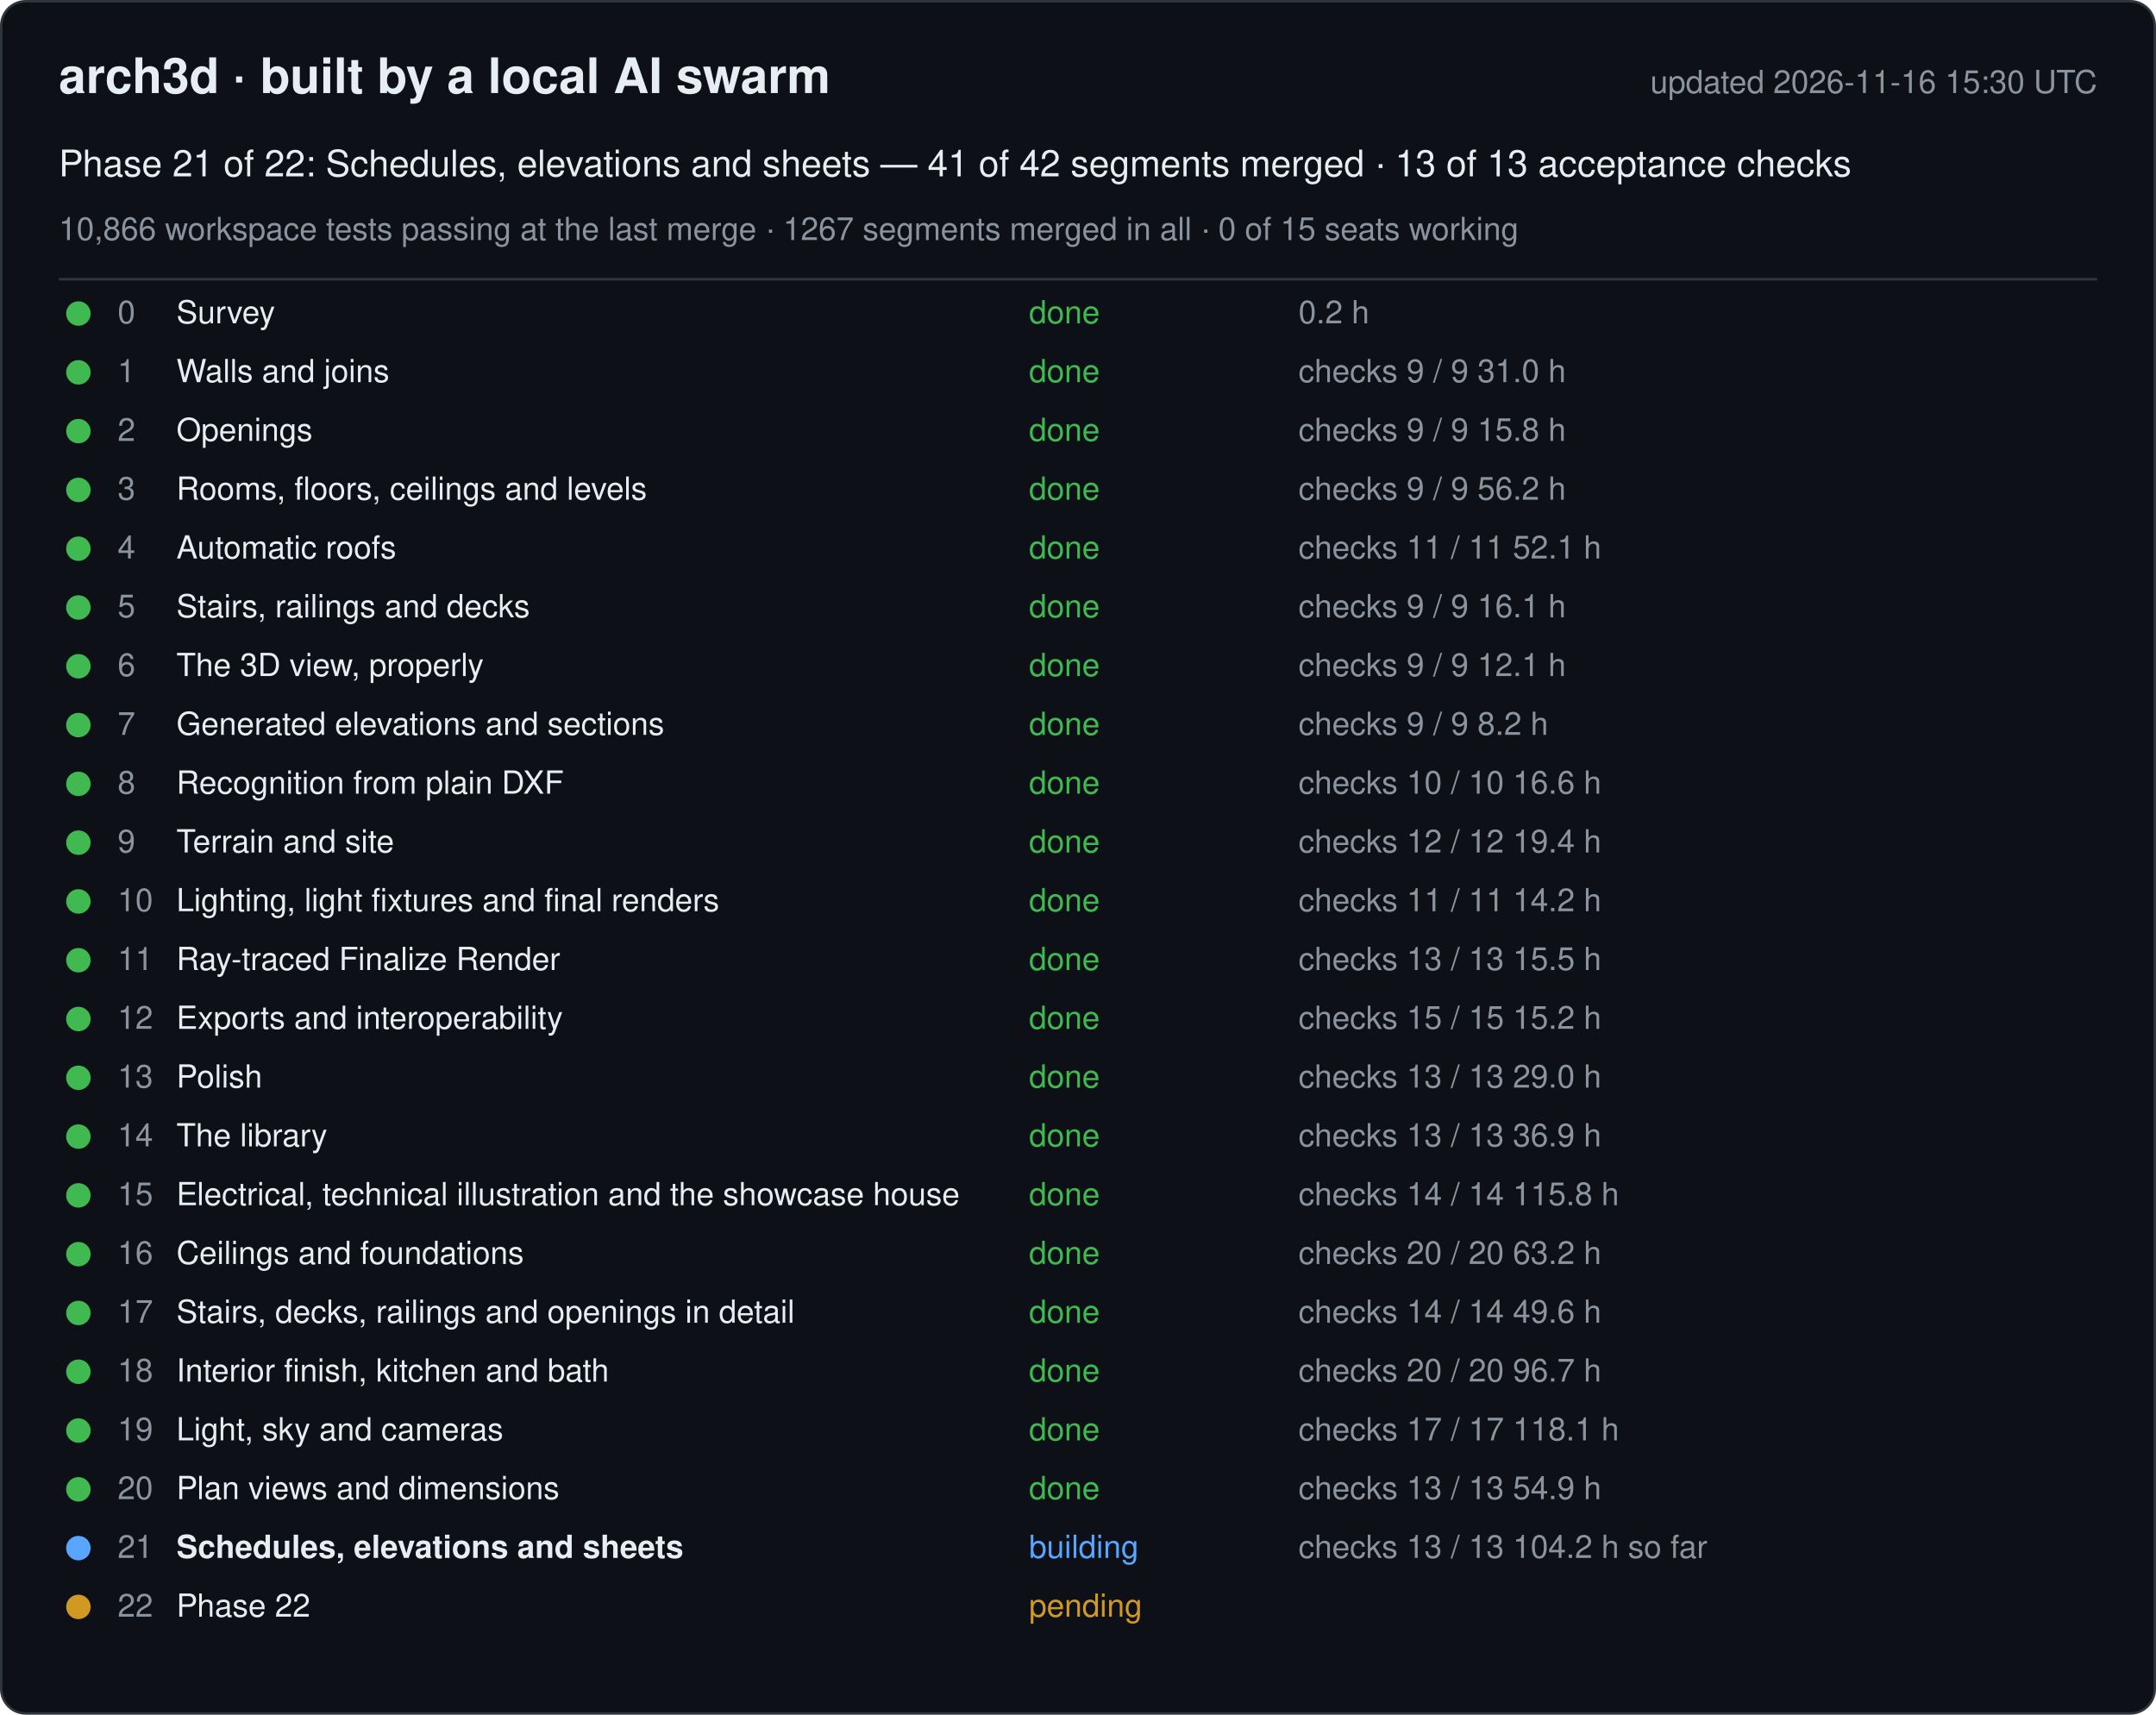
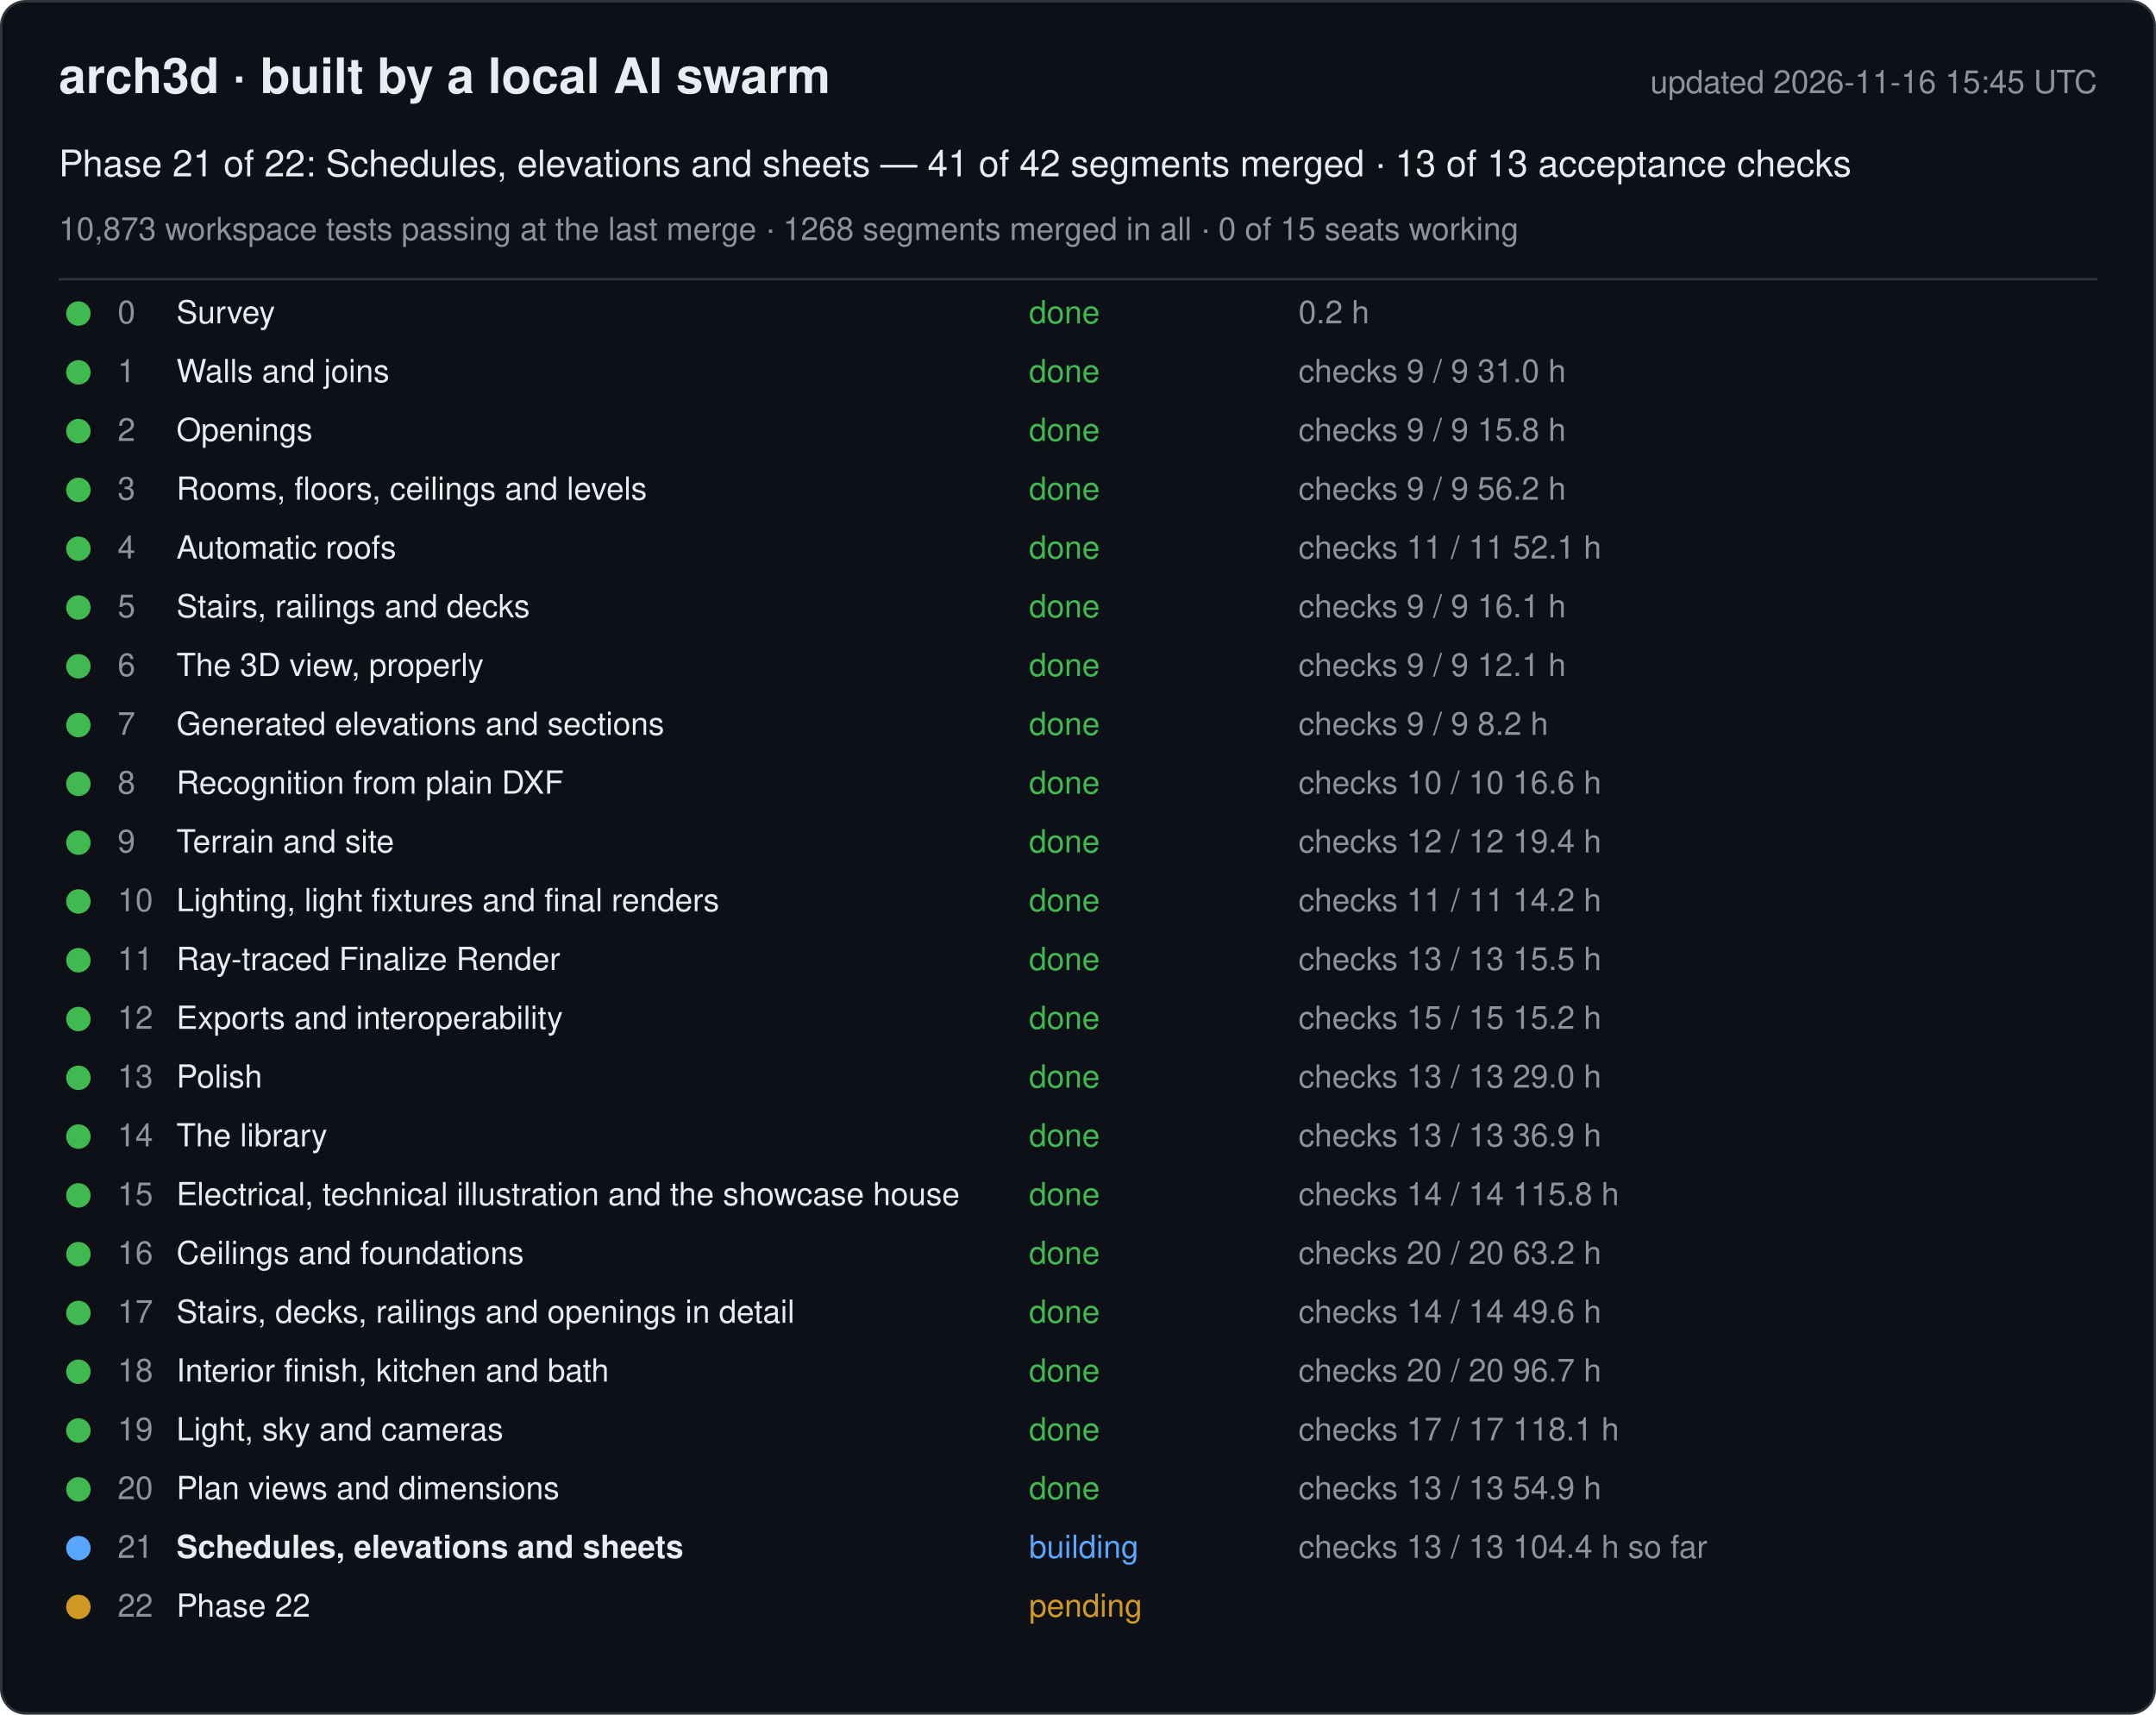
<svg xmlns="http://www.w3.org/2000/svg" width="880" height="700" viewBox="0 0 880 700" font-family="-apple-system, Segoe UI, Helvetica, Arial, sans-serif">
  <rect x="0.5" y="0.5" width="879" height="699" rx="10" fill="#0d1117" stroke="#30363d" />
  <text x="24" y="38" font-size="20" font-weight="600" fill="#e6edf3">arch3d · built by a local AI swarm</text>
-   <text x="856" y="38" font-size="13" fill="#8b949e" text-anchor="end">updated 2026-11-16 15:30 UTC</text>
+   <text x="856" y="38" font-size="13" fill="#8b949e" text-anchor="end">updated 2026-11-16 15:45 UTC</text>
  <text x="24" y="72" font-size="15" fill="#e6edf3">Phase 21 of 22: Schedules, elevations and sheets — 41 of 42 segments merged · 13 of 13 acceptance checks</text>
-   <text x="24" y="98" font-size="13" fill="#8b949e">10,866 workspace tests passing at the last merge · 1267 segments merged in all · 0 of 15 seats working</text>
+   <text x="24" y="98" font-size="13" fill="#8b949e">10,873 workspace tests passing at the last merge · 1268 segments merged in all · 0 of 15 seats working</text>
  <line x1="24" y1="114" x2="856" y2="114" stroke="#30363d" />
  <g data-phase="0">
    <circle cx="32" cy="128" r="5" fill="#3fb950" />
    <text x="48" y="132" font-size="13" fill="#8b949e">0</text>
    <text x="72" y="132" font-size="13" fill="#e6edf3">Survey</text>
    <text x="420" y="132" font-size="13" fill="#3fb950">done</text>
    <text x="530" y="132" font-size="13" fill="#8b949e">0.2 h</text>
  </g>
  <g data-phase="1">
    <circle cx="32" cy="152" r="5" fill="#3fb950" />
    <text x="48" y="156" font-size="13" fill="#8b949e">1</text>
    <text x="72" y="156" font-size="13" fill="#e6edf3">Walls and joins</text>
    <text x="420" y="156" font-size="13" fill="#3fb950">done</text>
    <text x="530" y="156" font-size="13" fill="#8b949e">checks 9 / 9   31.0 h</text>
  </g>
  <g data-phase="2">
    <circle cx="32" cy="176" r="5" fill="#3fb950" />
    <text x="48" y="180" font-size="13" fill="#8b949e">2</text>
    <text x="72" y="180" font-size="13" fill="#e6edf3">Openings</text>
    <text x="420" y="180" font-size="13" fill="#3fb950">done</text>
    <text x="530" y="180" font-size="13" fill="#8b949e">checks 9 / 9   15.8 h</text>
  </g>
  <g data-phase="3">
    <circle cx="32" cy="200" r="5" fill="#3fb950" />
    <text x="48" y="204" font-size="13" fill="#8b949e">3</text>
    <text x="72" y="204" font-size="13" fill="#e6edf3">Rooms, floors, ceilings and levels</text>
    <text x="420" y="204" font-size="13" fill="#3fb950">done</text>
    <text x="530" y="204" font-size="13" fill="#8b949e">checks 9 / 9   56.2 h</text>
  </g>
  <g data-phase="4">
    <circle cx="32" cy="224" r="5" fill="#3fb950" />
    <text x="48" y="228" font-size="13" fill="#8b949e">4</text>
    <text x="72" y="228" font-size="13" fill="#e6edf3">Automatic roofs</text>
    <text x="420" y="228" font-size="13" fill="#3fb950">done</text>
    <text x="530" y="228" font-size="13" fill="#8b949e">checks 11 / 11   52.1 h</text>
  </g>
  <g data-phase="5">
    <circle cx="32" cy="248" r="5" fill="#3fb950" />
    <text x="48" y="252" font-size="13" fill="#8b949e">5</text>
    <text x="72" y="252" font-size="13" fill="#e6edf3">Stairs, railings and decks</text>
    <text x="420" y="252" font-size="13" fill="#3fb950">done</text>
    <text x="530" y="252" font-size="13" fill="#8b949e">checks 9 / 9   16.1 h</text>
  </g>
  <g data-phase="6">
    <circle cx="32" cy="272" r="5" fill="#3fb950" />
    <text x="48" y="276" font-size="13" fill="#8b949e">6</text>
    <text x="72" y="276" font-size="13" fill="#e6edf3">The 3D view, properly</text>
    <text x="420" y="276" font-size="13" fill="#3fb950">done</text>
    <text x="530" y="276" font-size="13" fill="#8b949e">checks 9 / 9   12.1 h</text>
  </g>
  <g data-phase="7">
    <circle cx="32" cy="296" r="5" fill="#3fb950" />
    <text x="48" y="300" font-size="13" fill="#8b949e">7</text>
    <text x="72" y="300" font-size="13" fill="#e6edf3">Generated elevations and sections</text>
    <text x="420" y="300" font-size="13" fill="#3fb950">done</text>
    <text x="530" y="300" font-size="13" fill="#8b949e">checks 9 / 9   8.2 h</text>
  </g>
  <g data-phase="8">
    <circle cx="32" cy="320" r="5" fill="#3fb950" />
    <text x="48" y="324" font-size="13" fill="#8b949e">8</text>
    <text x="72" y="324" font-size="13" fill="#e6edf3">Recognition from plain DXF</text>
    <text x="420" y="324" font-size="13" fill="#3fb950">done</text>
    <text x="530" y="324" font-size="13" fill="#8b949e">checks 10 / 10   16.6 h</text>
  </g>
  <g data-phase="9">
    <circle cx="32" cy="344" r="5" fill="#3fb950" />
    <text x="48" y="348" font-size="13" fill="#8b949e">9</text>
    <text x="72" y="348" font-size="13" fill="#e6edf3">Terrain and site</text>
    <text x="420" y="348" font-size="13" fill="#3fb950">done</text>
    <text x="530" y="348" font-size="13" fill="#8b949e">checks 12 / 12   19.4 h</text>
  </g>
  <g data-phase="10">
    <circle cx="32" cy="368" r="5" fill="#3fb950" />
    <text x="48" y="372" font-size="13" fill="#8b949e">10</text>
    <text x="72" y="372" font-size="13" fill="#e6edf3">Lighting, light fixtures and final renders</text>
    <text x="420" y="372" font-size="13" fill="#3fb950">done</text>
    <text x="530" y="372" font-size="13" fill="#8b949e">checks 11 / 11   14.2 h</text>
  </g>
  <g data-phase="11">
    <circle cx="32" cy="392" r="5" fill="#3fb950" />
    <text x="48" y="396" font-size="13" fill="#8b949e">11</text>
    <text x="72" y="396" font-size="13" fill="#e6edf3">Ray-traced Finalize Render</text>
    <text x="420" y="396" font-size="13" fill="#3fb950">done</text>
    <text x="530" y="396" font-size="13" fill="#8b949e">checks 13 / 13   15.5 h</text>
  </g>
  <g data-phase="12">
    <circle cx="32" cy="416" r="5" fill="#3fb950" />
    <text x="48" y="420" font-size="13" fill="#8b949e">12</text>
    <text x="72" y="420" font-size="13" fill="#e6edf3">Exports and interoperability</text>
    <text x="420" y="420" font-size="13" fill="#3fb950">done</text>
    <text x="530" y="420" font-size="13" fill="#8b949e">checks 15 / 15   15.2 h</text>
  </g>
  <g data-phase="13">
    <circle cx="32" cy="440" r="5" fill="#3fb950" />
    <text x="48" y="444" font-size="13" fill="#8b949e">13</text>
    <text x="72" y="444" font-size="13" fill="#e6edf3">Polish</text>
    <text x="420" y="444" font-size="13" fill="#3fb950">done</text>
    <text x="530" y="444" font-size="13" fill="#8b949e">checks 13 / 13   29.0 h</text>
  </g>
  <g data-phase="14">
    <circle cx="32" cy="464" r="5" fill="#3fb950" />
    <text x="48" y="468" font-size="13" fill="#8b949e">14</text>
    <text x="72" y="468" font-size="13" fill="#e6edf3">The library</text>
    <text x="420" y="468" font-size="13" fill="#3fb950">done</text>
    <text x="530" y="468" font-size="13" fill="#8b949e">checks 13 / 13   36.9 h</text>
  </g>
  <g data-phase="15">
    <circle cx="32" cy="488" r="5" fill="#3fb950" />
    <text x="48" y="492" font-size="13" fill="#8b949e">15</text>
    <text x="72" y="492" font-size="13" fill="#e6edf3">Electrical, technical illustration and the showcase house</text>
    <text x="420" y="492" font-size="13" fill="#3fb950">done</text>
    <text x="530" y="492" font-size="13" fill="#8b949e">checks 14 / 14   115.8 h</text>
  </g>
  <g data-phase="16">
    <circle cx="32" cy="512" r="5" fill="#3fb950" />
    <text x="48" y="516" font-size="13" fill="#8b949e">16</text>
    <text x="72" y="516" font-size="13" fill="#e6edf3">Ceilings and foundations</text>
    <text x="420" y="516" font-size="13" fill="#3fb950">done</text>
    <text x="530" y="516" font-size="13" fill="#8b949e">checks 20 / 20   63.2 h</text>
  </g>
  <g data-phase="17">
    <circle cx="32" cy="536" r="5" fill="#3fb950" />
    <text x="48" y="540" font-size="13" fill="#8b949e">17</text>
    <text x="72" y="540" font-size="13" fill="#e6edf3">Stairs, decks, railings and openings in detail</text>
    <text x="420" y="540" font-size="13" fill="#3fb950">done</text>
    <text x="530" y="540" font-size="13" fill="#8b949e">checks 14 / 14   49.6 h</text>
  </g>
  <g data-phase="18">
    <circle cx="32" cy="560" r="5" fill="#3fb950" />
    <text x="48" y="564" font-size="13" fill="#8b949e">18</text>
    <text x="72" y="564" font-size="13" fill="#e6edf3">Interior finish, kitchen and bath</text>
    <text x="420" y="564" font-size="13" fill="#3fb950">done</text>
    <text x="530" y="564" font-size="13" fill="#8b949e">checks 20 / 20   96.7 h</text>
  </g>
  <g data-phase="19">
    <circle cx="32" cy="584" r="5" fill="#3fb950" />
    <text x="48" y="588" font-size="13" fill="#8b949e">19</text>
    <text x="72" y="588" font-size="13" fill="#e6edf3">Light, sky and cameras</text>
    <text x="420" y="588" font-size="13" fill="#3fb950">done</text>
    <text x="530" y="588" font-size="13" fill="#8b949e">checks 17 / 17   118.1 h</text>
  </g>
  <g data-phase="20">
    <circle cx="32" cy="608" r="5" fill="#3fb950" />
    <text x="48" y="612" font-size="13" fill="#8b949e">20</text>
    <text x="72" y="612" font-size="13" fill="#e6edf3">Plan views and dimensions</text>
    <text x="420" y="612" font-size="13" fill="#3fb950">done</text>
    <text x="530" y="612" font-size="13" fill="#8b949e">checks 13 / 13   54.9 h</text>
  </g>
  <g data-phase="21">
    <circle cx="32" cy="632" r="5" fill="#58a6ff" />
    <text x="48" y="636" font-size="13" fill="#8b949e">21</text>
    <text x="72" y="636" font-size="13" fill="#e6edf3" font-weight="600">Schedules, elevations and sheets</text>
    <text x="420" y="636" font-size="13" fill="#58a6ff">building</text>
-     <text x="530" y="636" font-size="13" fill="#8b949e">checks 13 / 13   104.2 h so far</text>
+     <text x="530" y="636" font-size="13" fill="#8b949e">checks 13 / 13   104.4 h so far</text>
  </g>
  <g data-phase="22">
    <circle cx="32" cy="656" r="5" fill="#d29922" />
    <text x="48" y="660" font-size="13" fill="#8b949e">22</text>
    <text x="72" y="660" font-size="13" fill="#e6edf3">Phase 22</text>
    <text x="420" y="660" font-size="13" fill="#d29922">pending</text>
    <text x="530" y="660" font-size="13" fill="#8b949e" />
  </g>
</svg>
